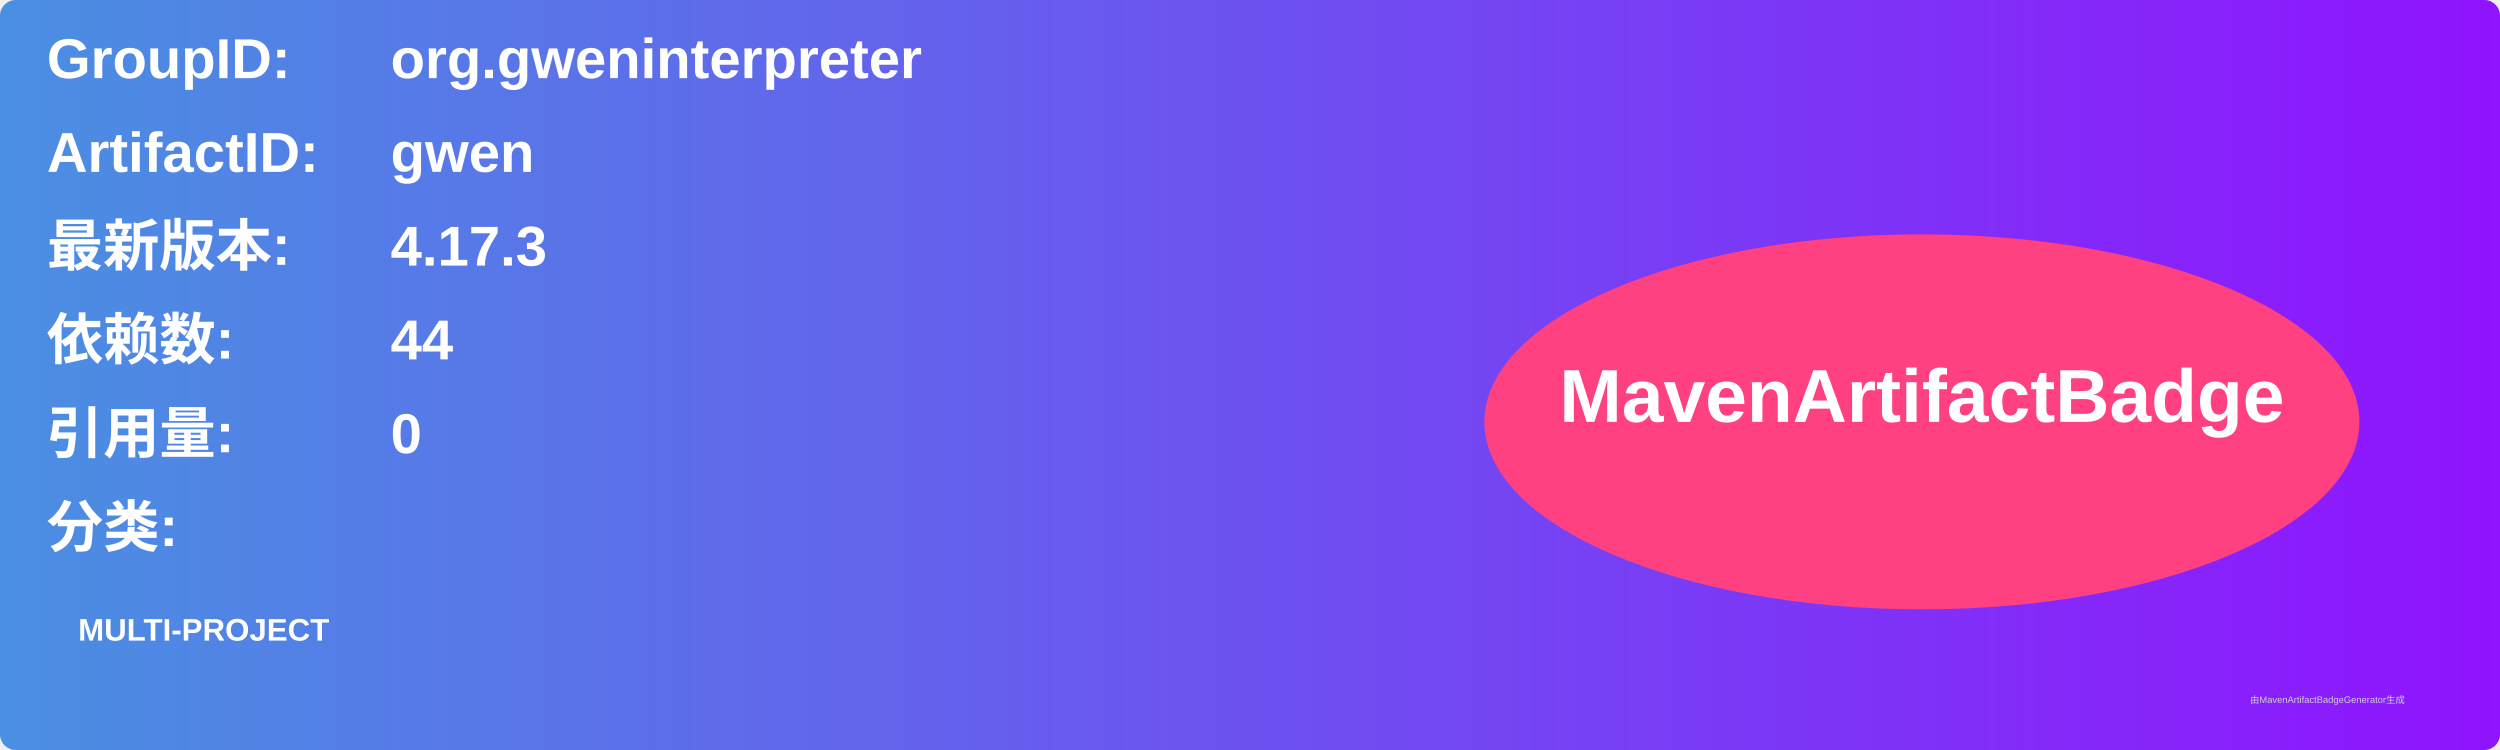
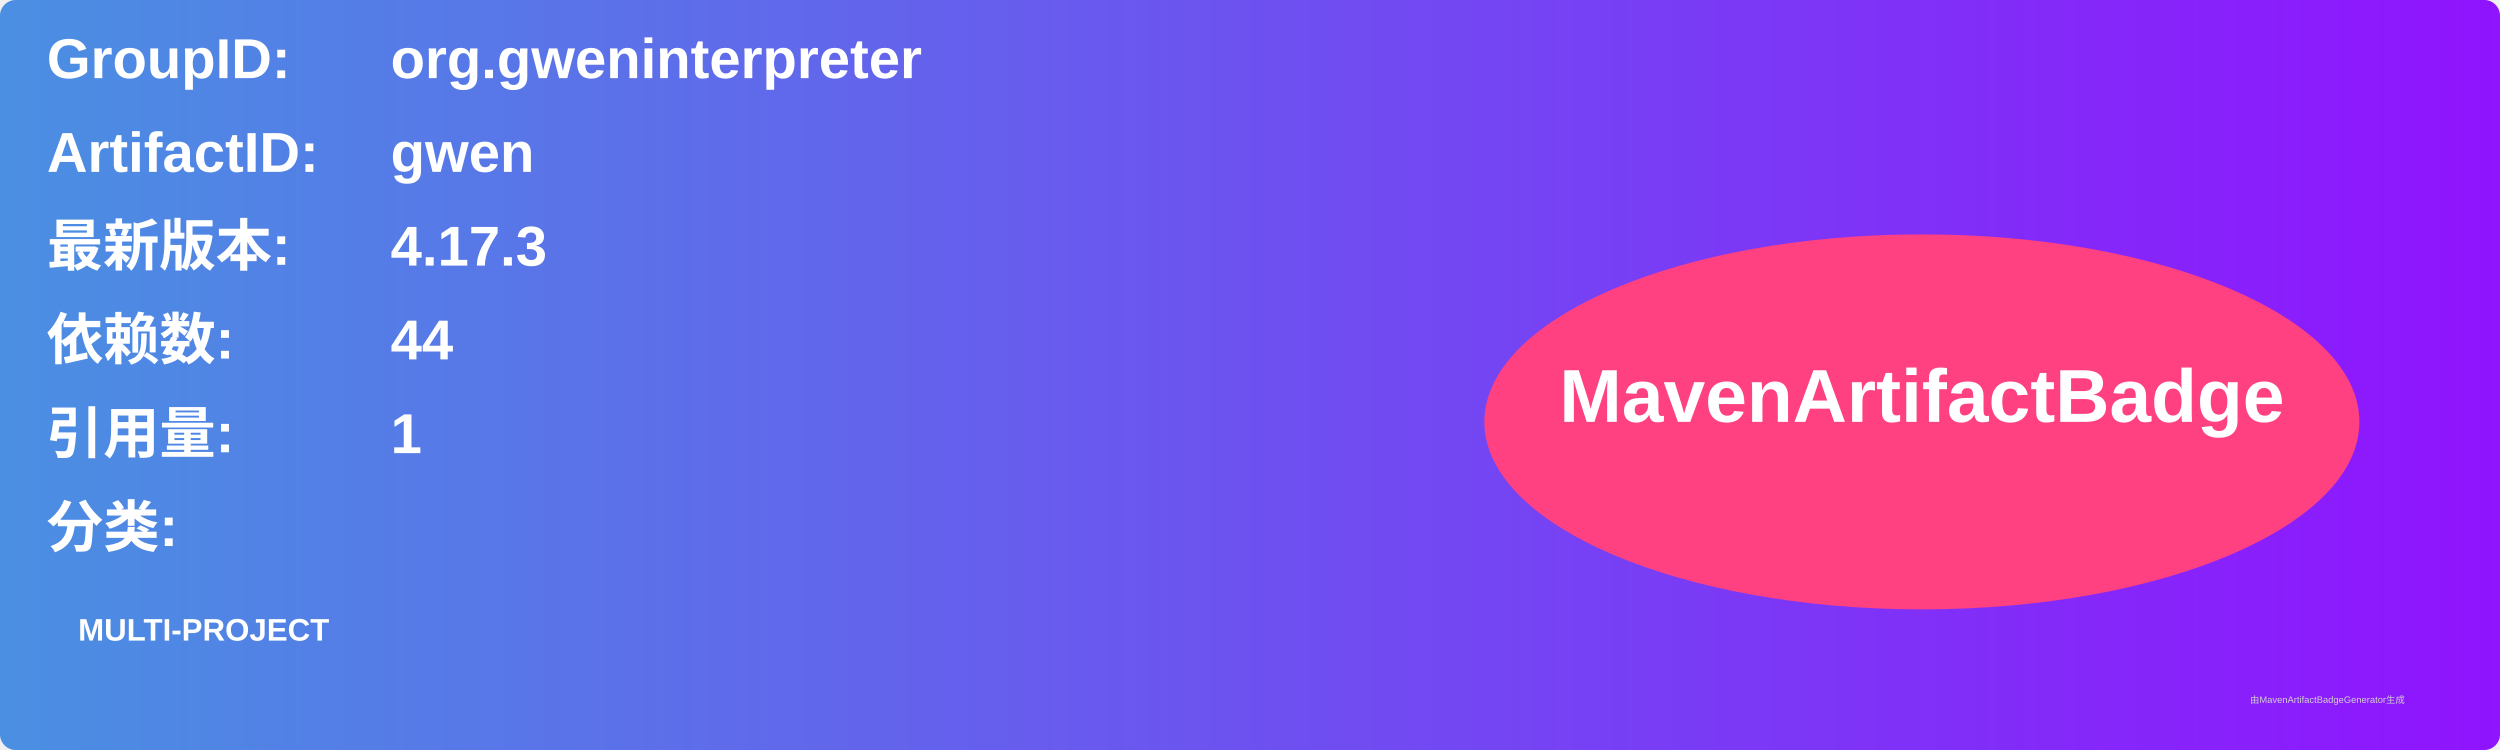
<svg xmlns="http://www.w3.org/2000/svg" width="800" height="240" viewBox="0 0 800 240">
  <linearGradient id="grad" x1="0%" y1="0%" x2="100%" y2="0%">
    <stop offset="0%" stop-color="#4a90e2" />
    <stop offset="100%" stop-color="#9013fe" />
  </linearGradient>
  <rect width="100%" height="100%" rx="5" ry="5" fill="url(#grad)" />
  <g transform="translate(15, 15)">
    <text x="0" y="10" font-family="Arial" font-size="18" fill="white" font-weight="bold" width="260">GroupID:</text>
    <text x="110" y="10" font-family="Arial" font-size="18" fill="white" font-weight="bold" width="460">org.gweninterpreter</text>
    <text x="0" y="40" font-family="Arial" font-size="18" fill="white" font-weight="bold" width="260">ArtifactID:</text>
    <text x="110" y="40" font-family="Arial" font-size="18" fill="white" font-weight="bold" width="460">gwen</text>
    <text x="0" y="70" font-family="Arial" font-size="18" fill="white" font-weight="bold">最新版本:</text>
    <text x="110" y="70" font-family="Arial" font-size="18" fill="white" font-weight="bold">
      <tspan font-weight="bold">4.17.3</tspan>
    </text>
    <text x="0" y="100" font-family="Arial" font-size="18" fill="white" font-weight="bold">依赖数: </text>
    <text x="110" y="100" font-family="Arial" font-size="18" fill="white">
      <tspan font-weight="bold">44</tspan>
    </text>
    <text x="0" y="130" font-family="Arial" font-size="18" fill="white" font-weight="bold">引用量: </text>
    <text x="110" y="130" font-family="Arial" font-size="18" fill="white">
-       <tspan font-weight="bold">0</tspan>
+       <tspan font-weight="bold">1</tspan>
    </text>
    <text x="0" y="160" font-family="Arial" font-size="18" fill="white" font-weight="bold">分类:</text>
    <text x="10" y="190" font-family="Arial" font-size="10" fill="white">
      <tspan font-weight="bold">MULTI-PROJECT</tspan>
    </text>
    <ellipse cx="600" cy="120" rx="140" ry="60" fill="#ff4081" />
    <text x="600" y="120" text-anchor="middle" font-family="Arial" font-size="24" fill="white" font-weight="bold">MavenArtifactBadge</text>
  </g>
  <text x="720" y="225" font-family="Arial" font-size="3" fill="#d0d0d0">由MavenArtifactBadgeGenerator生成</text>
</svg>
